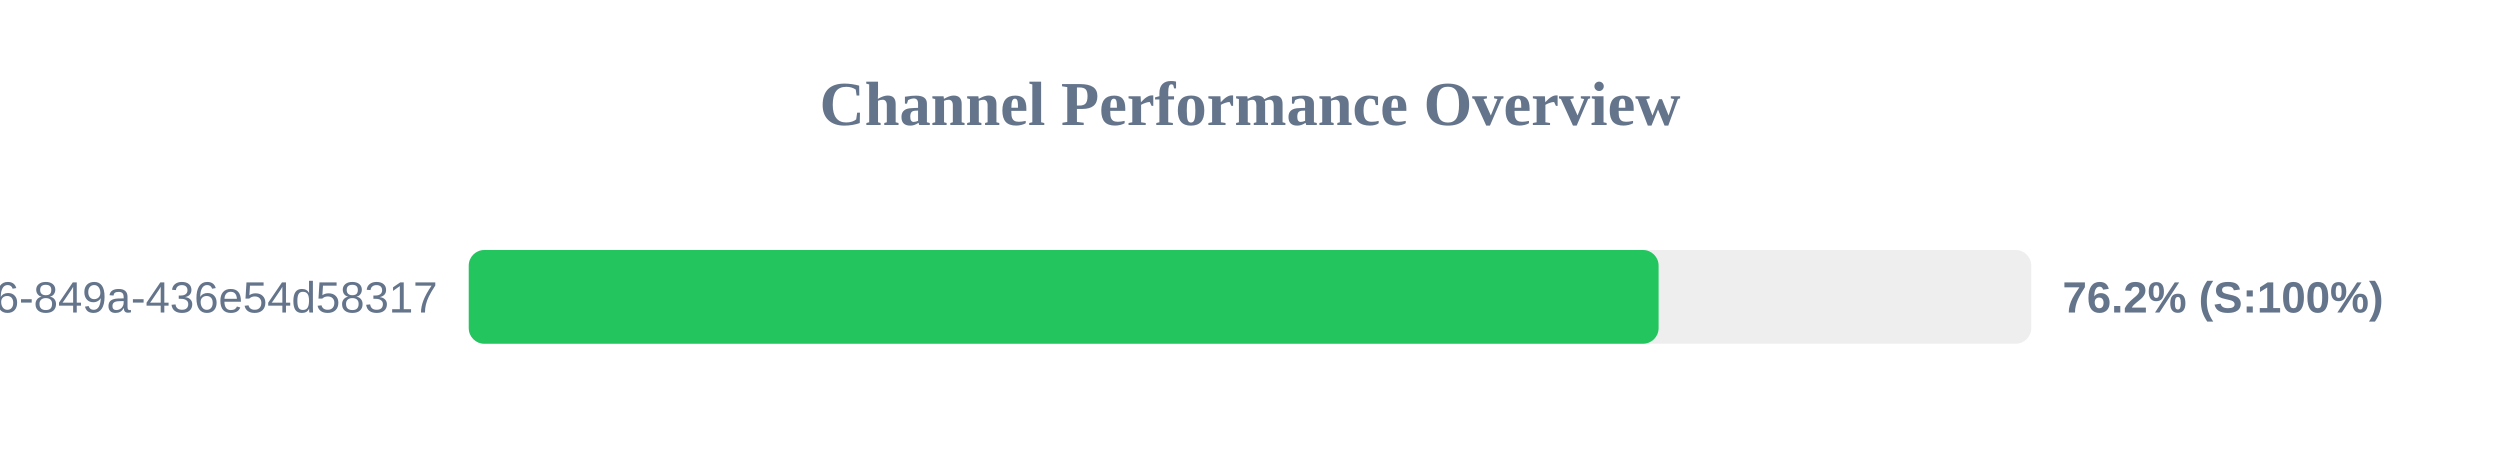
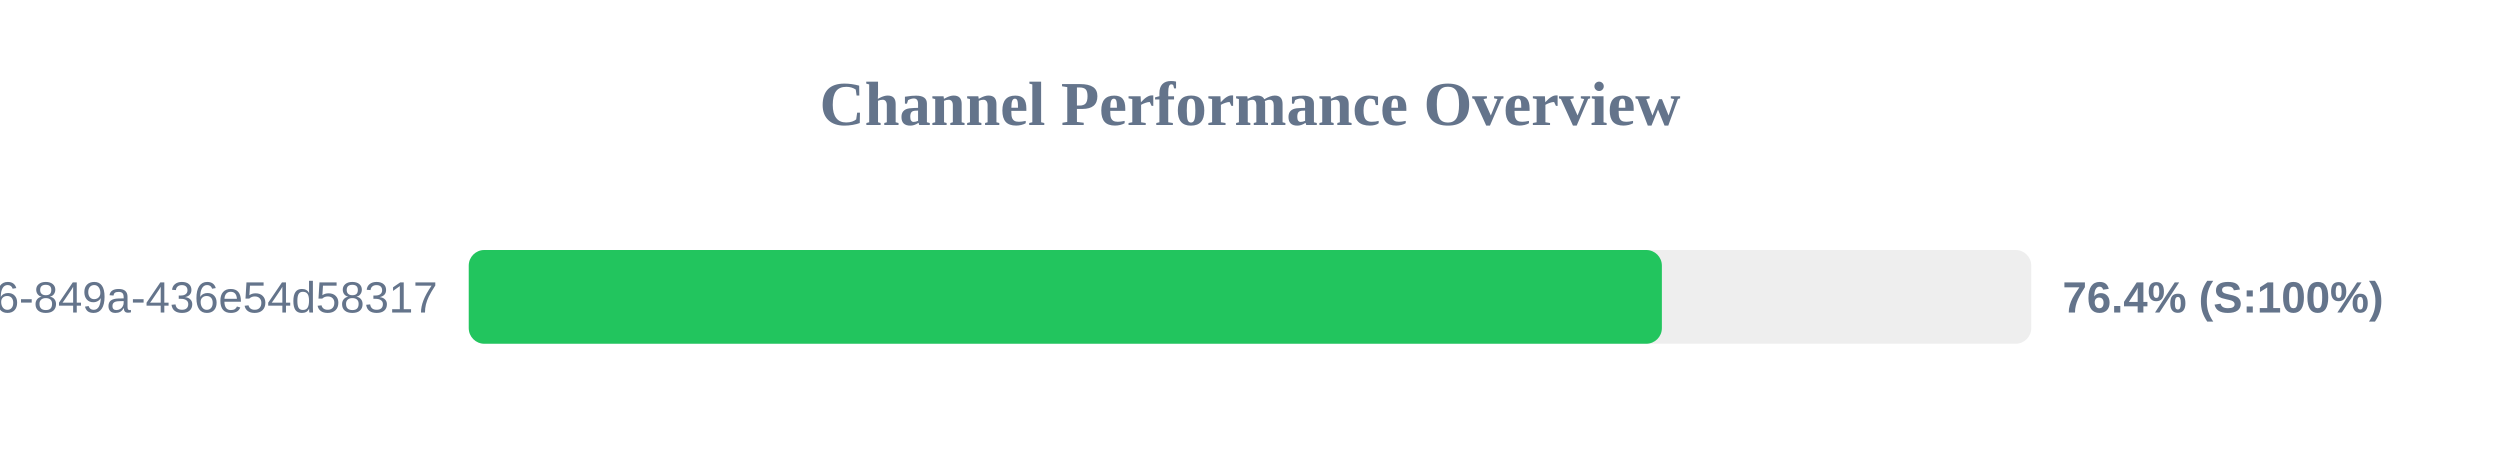
<svg xmlns="http://www.w3.org/2000/svg" width="800" height="150" version="1.1">
  <style>
        .row { font: 14px Arial; fill: #64748b; }
        .score { font: bold 14px Arial; fill: #64748b; }
    </style>
  <text x="400" y="40" text-anchor="middle" font-size="20px" font-weight="bold" fill="#64748b">Channel Performance Overview</text>
  <rect x="150" y="80" width="500" height="30" fill="#eee" rx="5" />
-   <rect x="150" y="80" width="380.75" height="30" fill="#22c55e" rx="5" />
+   <rect x="150" y="80" width="381.8" height="30" fill="#22c55e" rx="5" />
  <text x="140" y="100" text-anchor="end" class="row">?uuid=29fbd51f-03c8-4d76-849a-436e54d58317</text>
-   <text x="660" y="100" text-anchor="start" class="score">76.2% (S:100%)</text>
+   <text x="660" y="100" text-anchor="start" class="score">76.4% (S:100%)</text>
</svg>
